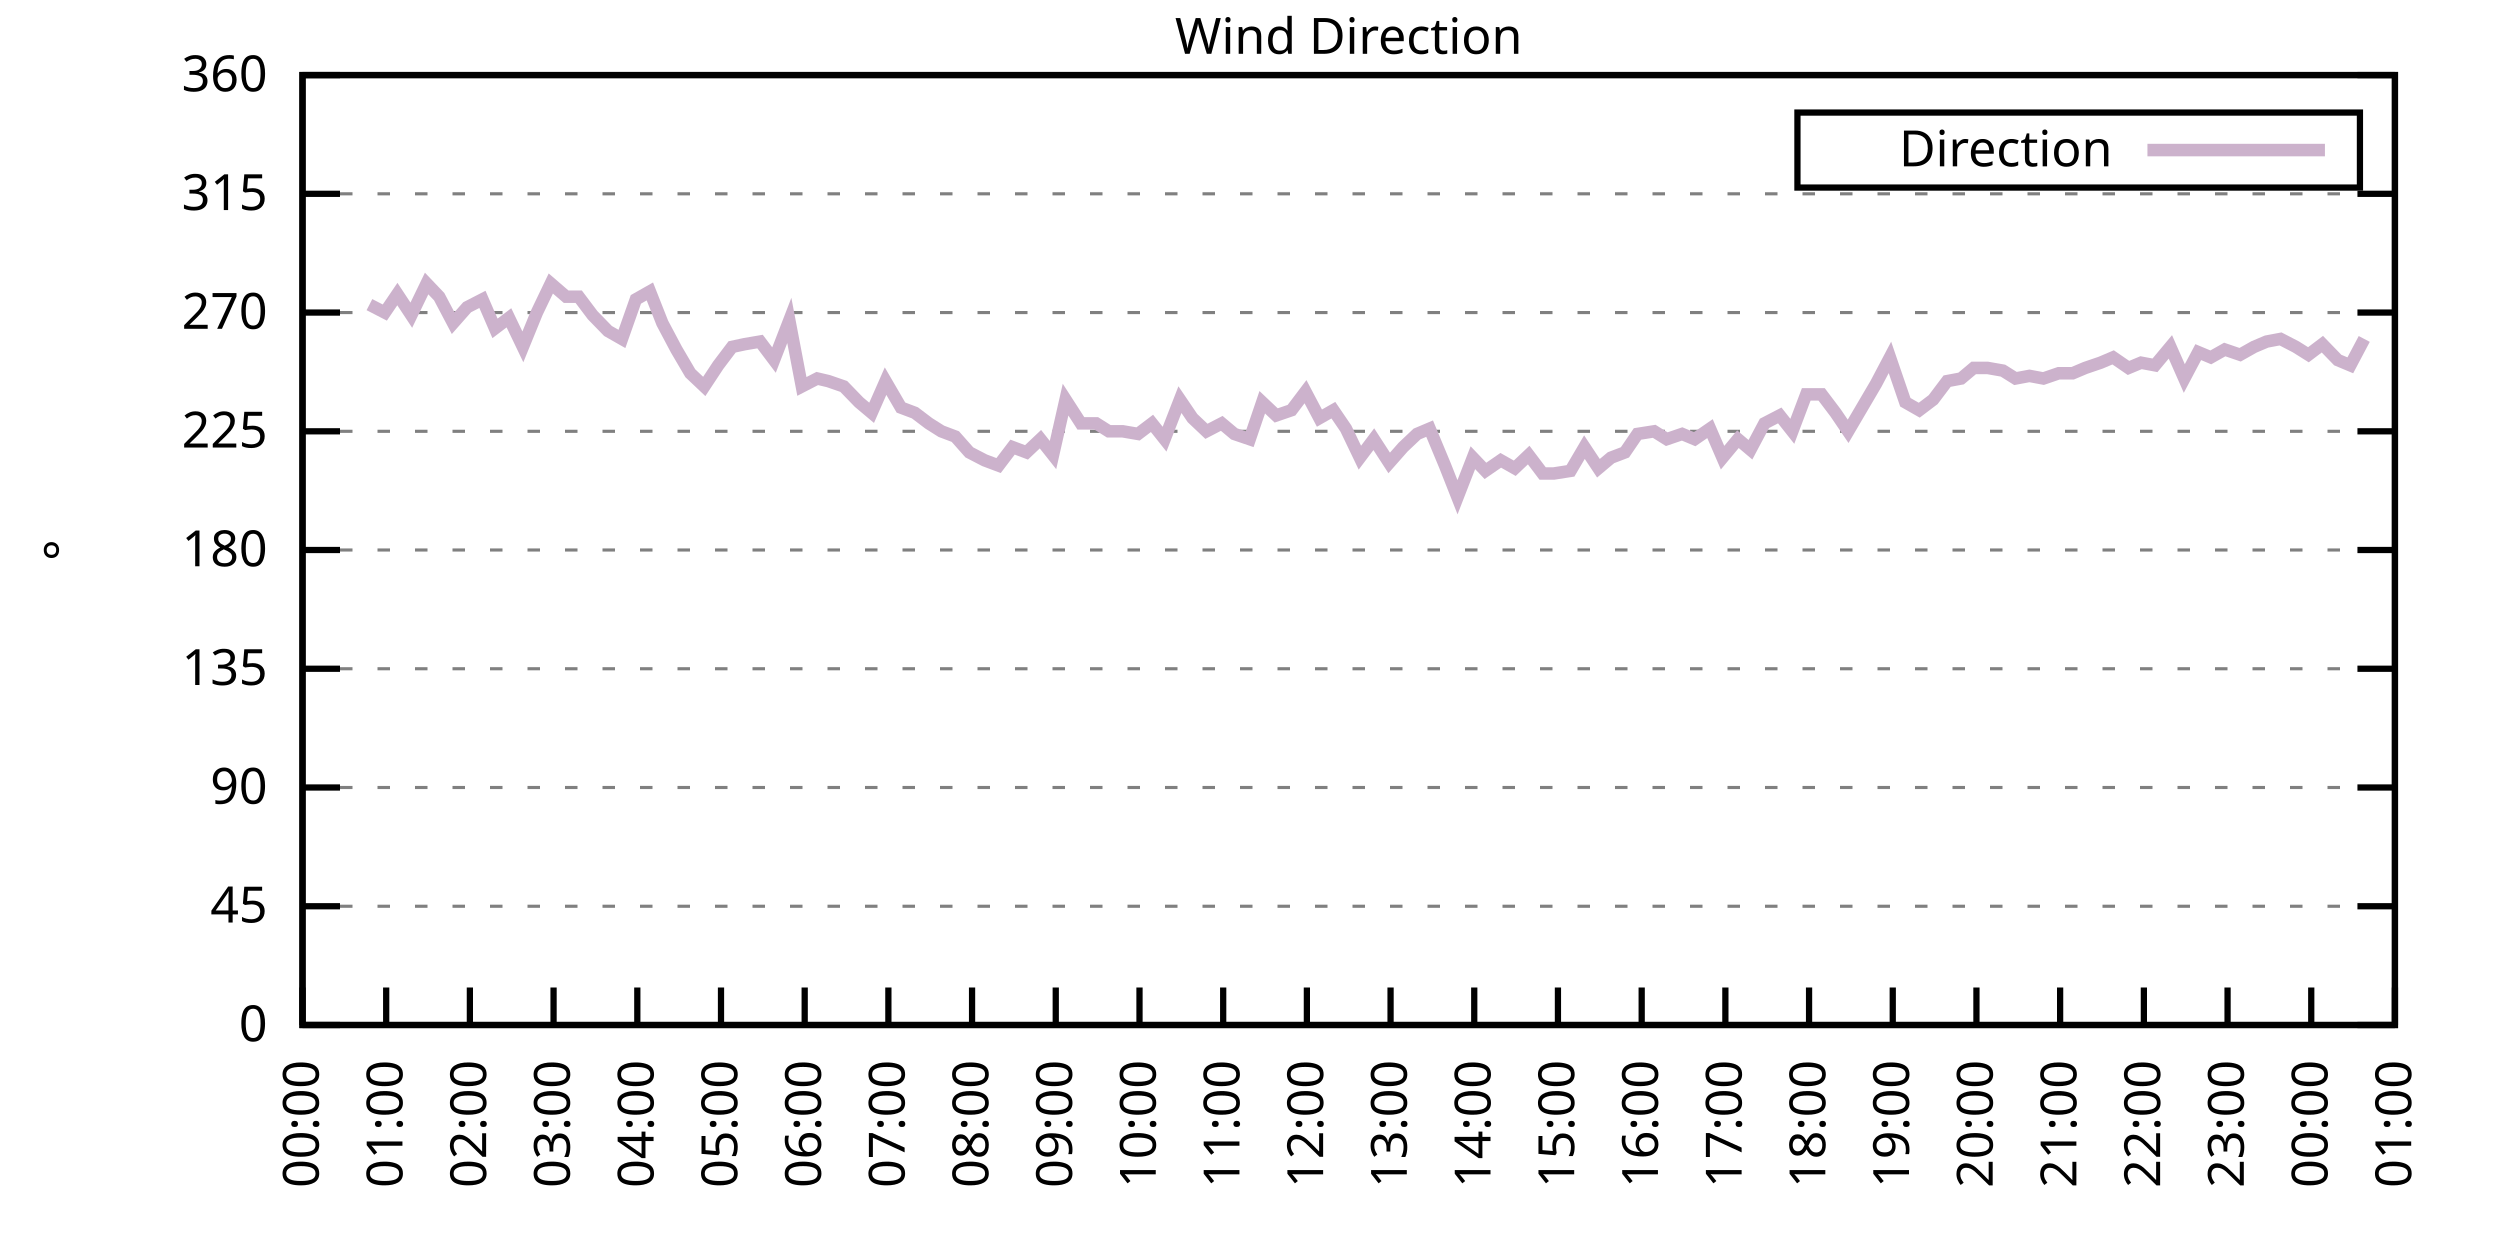
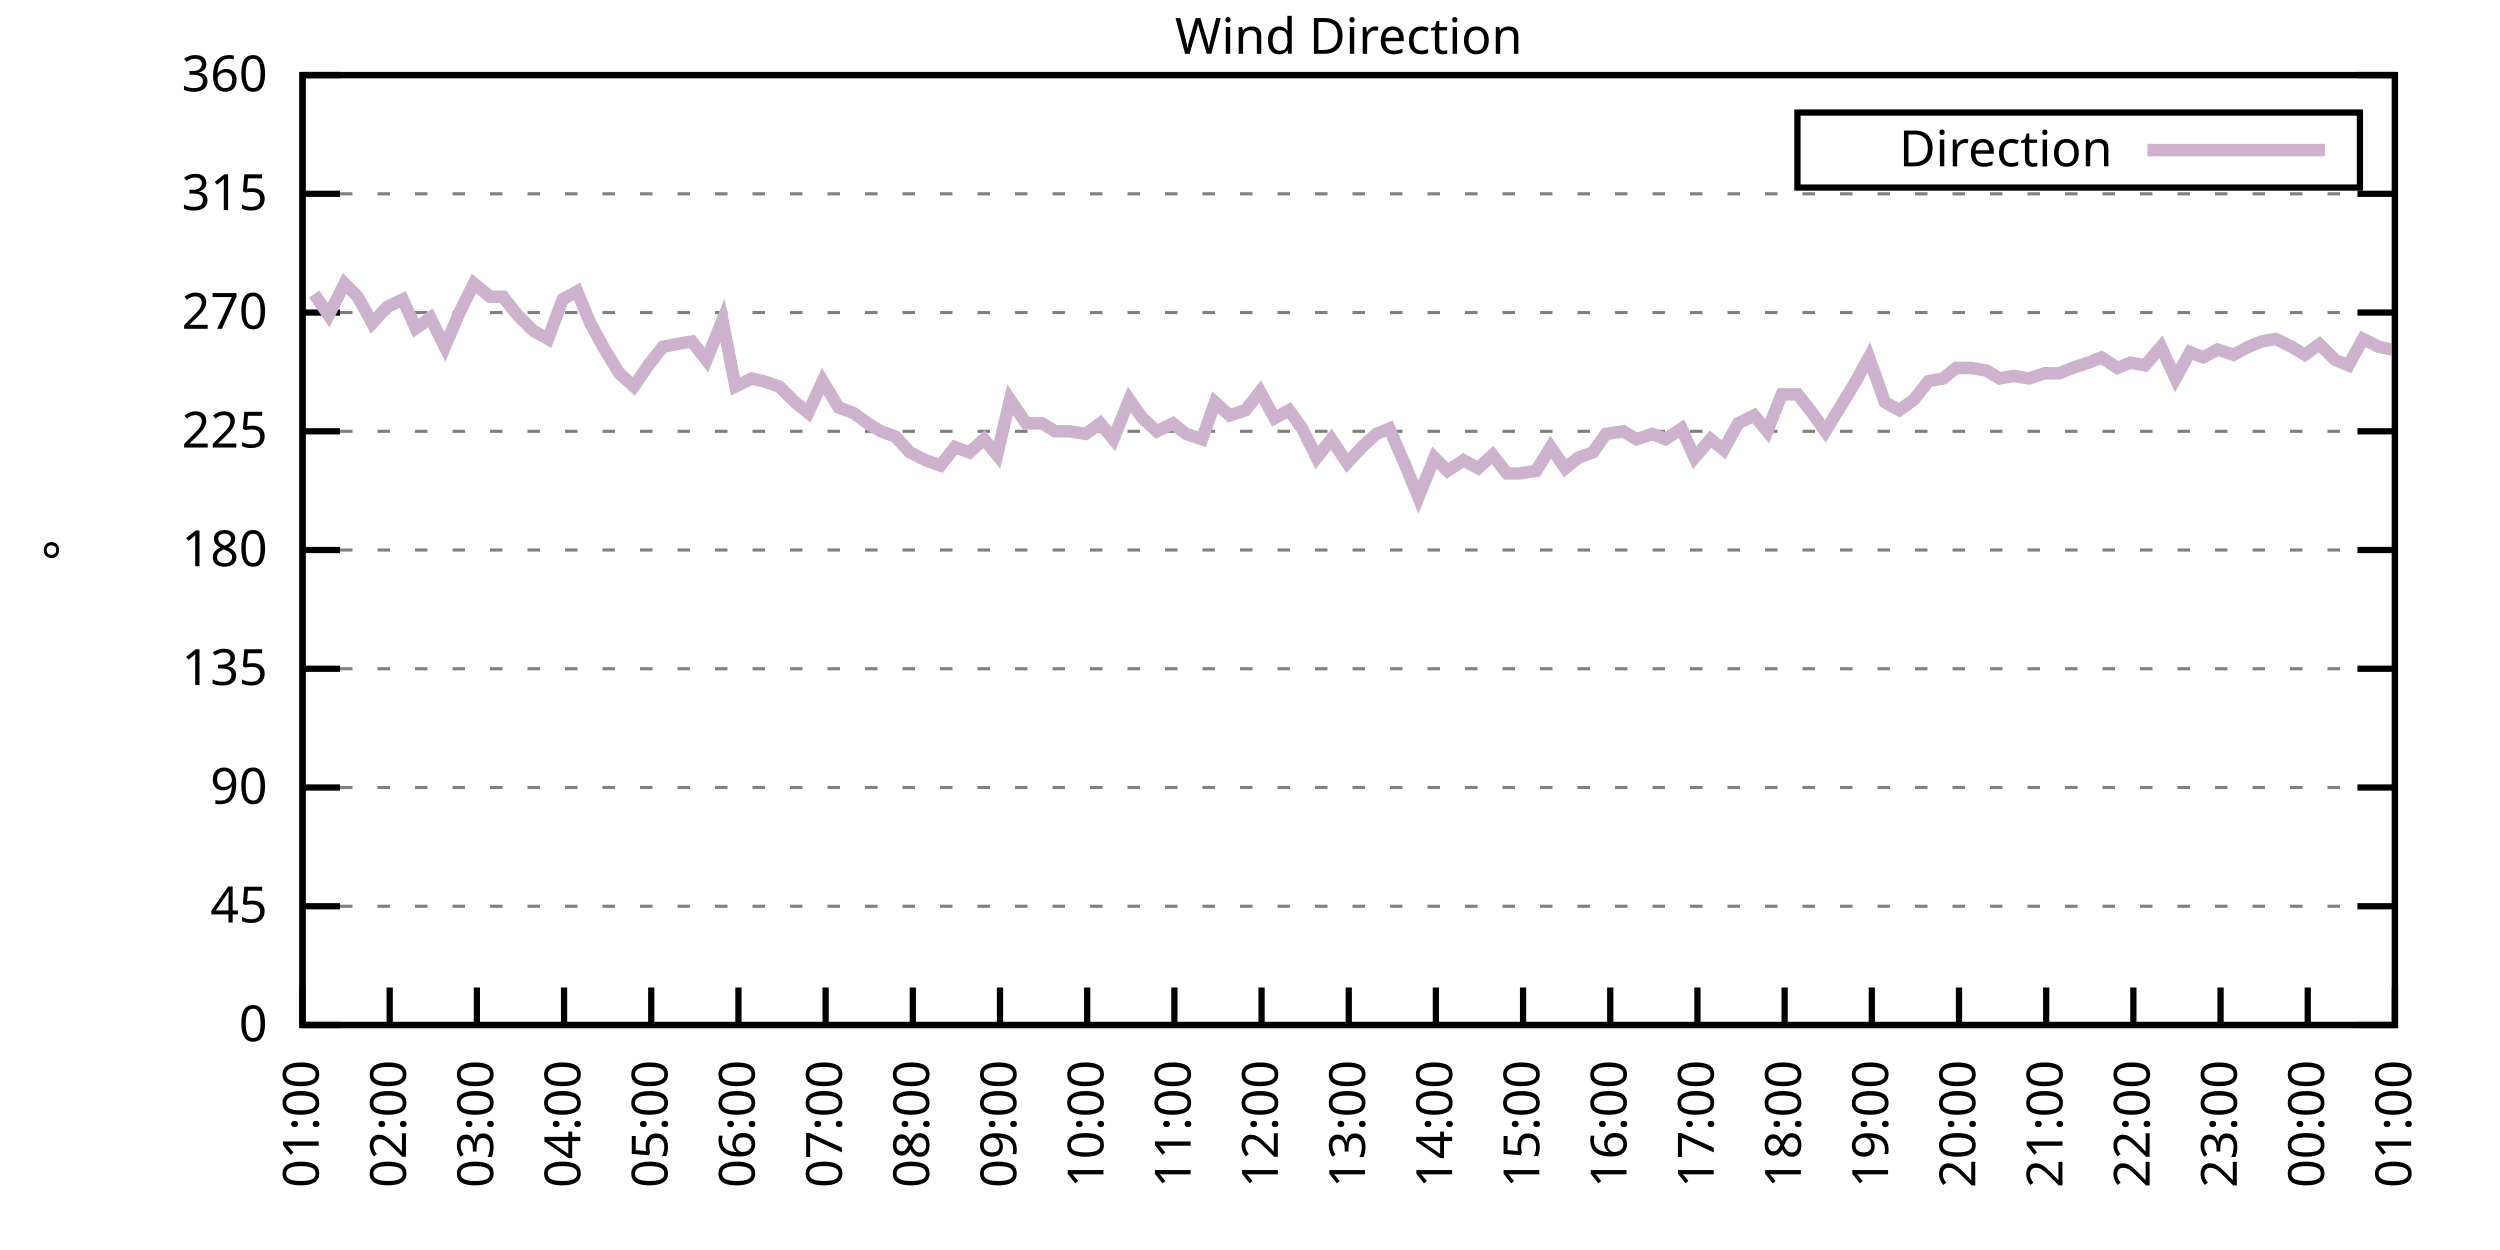
<svg xmlns="http://www.w3.org/2000/svg" xmlns:xlink="http://www.w3.org/1999/xlink" width="400" height="200" viewBox="0 0 400 200">
  <g id="gnuplot_canvas">
    <rect x="0" y="0" width="400" height="200" fill="none" />
    <defs>
      <circle id="gpDot" r="0.5" stroke-width="0.5" stroke="currentColor" />
      <path id="gpPt0" stroke-width="0.333" stroke="currentColor" d="M-1,0 h2 M0,-1 v2" />
      <path id="gpPt1" stroke-width="0.333" stroke="currentColor" d="M-1,-1 L1,1 M1,-1 L-1,1" />
      <path id="gpPt2" stroke-width="0.333" stroke="currentColor" d="M-1,0 L1,0 M0,-1 L0,1 M-1,-1 L1,1 M-1,1 L1,-1" />
      <rect id="gpPt3" stroke-width="0.333" stroke="currentColor" x="-1" y="-1" width="2" height="2" />
      <rect id="gpPt4" stroke-width="0.333" stroke="currentColor" fill="currentColor" x="-1" y="-1" width="2" height="2" />
      <circle id="gpPt5" stroke-width="0.333" stroke="currentColor" cx="0" cy="0" r="1" />
      <use xlink:href="#gpPt5" id="gpPt6" fill="currentColor" stroke="none" />
      <path id="gpPt7" stroke-width="0.333" stroke="currentColor" d="M0,-1.33 L-1.33,0.67 L1.33,0.67 z" />
      <use xlink:href="#gpPt7" id="gpPt8" fill="currentColor" stroke="none" />
      <use xlink:href="#gpPt7" id="gpPt9" stroke="currentColor" transform="rotate(180)" />
      <use xlink:href="#gpPt9" id="gpPt10" fill="currentColor" stroke="none" />
      <use xlink:href="#gpPt3" id="gpPt11" stroke="currentColor" transform="rotate(45)" />
      <use xlink:href="#gpPt11" id="gpPt12" fill="currentColor" stroke="none" />
      <path id="gpPt13" stroke-width="0.333" stroke="currentColor" d="M0,1.330 L1.265,0.411 L0.782,-1.067 L-0.782,-1.076 L-1.265,0.411 z" />
      <use xlink:href="#gpPt13" id="gpPt14" fill="currentColor" stroke="none" />
      <filter id="textbox" filterUnits="objectBoundingBox" x="0" y="0" height="1" width="1">
        <feFlood flood-color="white" flood-opacity="1" result="bgnd" />
        <feComposite in="SourceGraphic" in2="bgnd" operator="atop" />
      </filter>
      <filter id="greybox" filterUnits="objectBoundingBox" x="0" y="0" height="1" width="1">
        <feFlood flood-color="lightgrey" flood-opacity="1" result="grey" />
        <feComposite in="SourceGraphic" in2="grey" operator="atop" />
      </filter>
    </defs>
    <g fill="none" color="white" stroke="currentColor" stroke-width="1.00" stroke-linecap="butt" stroke-linejoin="miter">
</g>
    <g fill="none" color="black" stroke="currentColor" stroke-width="1.00" stroke-linecap="butt" stroke-linejoin="miter">
      <g stroke="none" shape-rendering="crispEdges">
        <polygon fill="rgb(255, 255, 255)" points="48.40,164.00 383.18,164.00 383.18,12.02 48.40,12.02 " />
      </g>
    </g>
    <g fill="none" color="black" stroke="currentColor" stroke-width="1.00" stroke-linecap="butt" stroke-linejoin="miter">
</g>
    <g fill="none" color="black" stroke="black" stroke-width="0.50" stroke-linecap="butt" stroke-linejoin="miter">
</g>
    <g fill="none" color="gray" stroke="currentColor" stroke-width="0.50" stroke-linecap="butt" stroke-linejoin="miter">
      <path stroke="gray" stroke-dasharray="2,4" class="gridline" d="M48.40,164.00 L383.19,164.00  " />
    </g>
    <g fill="none" color="gray" stroke="gray" stroke-width="1.00" stroke-linecap="butt" stroke-linejoin="miter">
</g>
    <g fill="none" color="black" stroke="currentColor" stroke-width="1.00" stroke-linecap="butt" stroke-linejoin="miter">
      <path stroke="black" d="M48.40,164.00 L54.40,164.00 M383.19,164.00 L377.19,164.00  " />
      <g transform="translate(42.80,166.60)" stroke="none" fill="black" font-family="Sans" font-size="8.00" text-anchor="end">
        <text>
          <tspan font-family="Sans"> 0</tspan>
        </text>
      </g>
    </g>
    <g fill="none" color="black" stroke="currentColor" stroke-width="1.00" stroke-linecap="butt" stroke-linejoin="miter">
</g>
    <g fill="none" color="black" stroke="black" stroke-width="0.50" stroke-linecap="butt" stroke-linejoin="miter">
</g>
    <g fill="none" color="gray" stroke="currentColor" stroke-width="0.50" stroke-linecap="butt" stroke-linejoin="miter">
      <path stroke="gray" stroke-dasharray="2,4" class="gridline" d="M48.40,145.00 L383.19,145.00  " />
    </g>
    <g fill="none" color="gray" stroke="gray" stroke-width="1.00" stroke-linecap="butt" stroke-linejoin="miter">
</g>
    <g fill="none" color="black" stroke="currentColor" stroke-width="1.00" stroke-linecap="butt" stroke-linejoin="miter">
      <path stroke="black" d="M48.40,145.00 L54.40,145.00 M383.19,145.00 L377.19,145.00  " />
      <g transform="translate(42.80,147.60)" stroke="none" fill="black" font-family="Sans" font-size="8.00" text-anchor="end">
        <text>
          <tspan font-family="Sans"> 45</tspan>
        </text>
      </g>
    </g>
    <g fill="none" color="black" stroke="currentColor" stroke-width="1.00" stroke-linecap="butt" stroke-linejoin="miter">
</g>
    <g fill="none" color="black" stroke="black" stroke-width="0.50" stroke-linecap="butt" stroke-linejoin="miter">
</g>
    <g fill="none" color="gray" stroke="currentColor" stroke-width="0.50" stroke-linecap="butt" stroke-linejoin="miter">
      <path stroke="gray" stroke-dasharray="2,4" class="gridline" d="M48.40,126.00 L383.19,126.00  " />
    </g>
    <g fill="none" color="gray" stroke="gray" stroke-width="1.00" stroke-linecap="butt" stroke-linejoin="miter">
</g>
    <g fill="none" color="black" stroke="currentColor" stroke-width="1.00" stroke-linecap="butt" stroke-linejoin="miter">
      <path stroke="black" d="M48.40,126.00 L54.40,126.00 M383.19,126.00 L377.19,126.00  " />
      <g transform="translate(42.80,128.60)" stroke="none" fill="black" font-family="Sans" font-size="8.00" text-anchor="end">
        <text>
          <tspan font-family="Sans"> 90</tspan>
        </text>
      </g>
    </g>
    <g fill="none" color="black" stroke="currentColor" stroke-width="1.00" stroke-linecap="butt" stroke-linejoin="miter">
</g>
    <g fill="none" color="black" stroke="black" stroke-width="0.50" stroke-linecap="butt" stroke-linejoin="miter">
</g>
    <g fill="none" color="gray" stroke="currentColor" stroke-width="0.50" stroke-linecap="butt" stroke-linejoin="miter">
      <path stroke="gray" stroke-dasharray="2,4" class="gridline" d="M48.40,107.00 L383.19,107.00  " />
    </g>
    <g fill="none" color="gray" stroke="gray" stroke-width="1.00" stroke-linecap="butt" stroke-linejoin="miter">
</g>
    <g fill="none" color="black" stroke="currentColor" stroke-width="1.00" stroke-linecap="butt" stroke-linejoin="miter">
      <path stroke="black" d="M48.40,107.00 L54.40,107.00 M383.19,107.00 L377.19,107.00  " />
      <g transform="translate(42.80,109.60)" stroke="none" fill="black" font-family="Sans" font-size="8.00" text-anchor="end">
        <text>
          <tspan font-family="Sans"> 135</tspan>
        </text>
      </g>
    </g>
    <g fill="none" color="black" stroke="currentColor" stroke-width="1.00" stroke-linecap="butt" stroke-linejoin="miter">
</g>
    <g fill="none" color="black" stroke="black" stroke-width="0.50" stroke-linecap="butt" stroke-linejoin="miter">
</g>
    <g fill="none" color="gray" stroke="currentColor" stroke-width="0.50" stroke-linecap="butt" stroke-linejoin="miter">
      <path stroke="gray" stroke-dasharray="2,4" class="gridline" d="M48.40,88.00 L383.19,88.00  " />
    </g>
    <g fill="none" color="gray" stroke="gray" stroke-width="1.00" stroke-linecap="butt" stroke-linejoin="miter">
</g>
    <g fill="none" color="black" stroke="currentColor" stroke-width="1.00" stroke-linecap="butt" stroke-linejoin="miter">
      <path stroke="black" d="M48.40,88.00 L54.40,88.00 M383.19,88.00 L377.19,88.00  " />
      <g transform="translate(42.80,90.60)" stroke="none" fill="black" font-family="Sans" font-size="8.00" text-anchor="end">
        <text>
          <tspan font-family="Sans"> 180</tspan>
        </text>
      </g>
    </g>
    <g fill="none" color="black" stroke="currentColor" stroke-width="1.00" stroke-linecap="butt" stroke-linejoin="miter">
</g>
    <g fill="none" color="black" stroke="black" stroke-width="0.50" stroke-linecap="butt" stroke-linejoin="miter">
</g>
    <g fill="none" color="gray" stroke="currentColor" stroke-width="0.50" stroke-linecap="butt" stroke-linejoin="miter">
      <path stroke="gray" stroke-dasharray="2,4" class="gridline" d="M48.40,69.01 L383.19,69.01  " />
    </g>
    <g fill="none" color="gray" stroke="gray" stroke-width="1.00" stroke-linecap="butt" stroke-linejoin="miter">
</g>
    <g fill="none" color="black" stroke="currentColor" stroke-width="1.00" stroke-linecap="butt" stroke-linejoin="miter">
      <path stroke="black" d="M48.40,69.01 L54.40,69.01 M383.19,69.01 L377.19,69.01  " />
      <g transform="translate(42.80,71.61)" stroke="none" fill="black" font-family="Sans" font-size="8.00" text-anchor="end">
        <text>
          <tspan font-family="Sans"> 225</tspan>
        </text>
      </g>
    </g>
    <g fill="none" color="black" stroke="currentColor" stroke-width="1.00" stroke-linecap="butt" stroke-linejoin="miter">
</g>
    <g fill="none" color="black" stroke="black" stroke-width="0.50" stroke-linecap="butt" stroke-linejoin="miter">
</g>
    <g fill="none" color="gray" stroke="currentColor" stroke-width="0.50" stroke-linecap="butt" stroke-linejoin="miter">
      <path stroke="gray" stroke-dasharray="2,4" class="gridline" d="M48.40,50.01 L383.19,50.01  " />
    </g>
    <g fill="none" color="gray" stroke="gray" stroke-width="1.00" stroke-linecap="butt" stroke-linejoin="miter">
</g>
    <g fill="none" color="black" stroke="currentColor" stroke-width="1.00" stroke-linecap="butt" stroke-linejoin="miter">
      <path stroke="black" d="M48.40,50.01 L54.40,50.01 M383.19,50.01 L377.19,50.01  " />
      <g transform="translate(42.80,52.61)" stroke="none" fill="black" font-family="Sans" font-size="8.00" text-anchor="end">
        <text>
          <tspan font-family="Sans"> 270</tspan>
        </text>
      </g>
    </g>
    <g fill="none" color="black" stroke="currentColor" stroke-width="1.00" stroke-linecap="butt" stroke-linejoin="miter">
</g>
    <g fill="none" color="black" stroke="black" stroke-width="0.50" stroke-linecap="butt" stroke-linejoin="miter">
</g>
    <g fill="none" color="gray" stroke="currentColor" stroke-width="0.50" stroke-linecap="butt" stroke-linejoin="miter">
      <path stroke="gray" stroke-dasharray="2,4" class="gridline" d="M48.40,31.01 L383.19,31.01  " />
    </g>
    <g fill="none" color="gray" stroke="gray" stroke-width="1.00" stroke-linecap="butt" stroke-linejoin="miter">
</g>
    <g fill="none" color="black" stroke="currentColor" stroke-width="1.00" stroke-linecap="butt" stroke-linejoin="miter">
      <path stroke="black" d="M48.40,31.01 L54.40,31.01 M383.19,31.01 L377.19,31.01  " />
      <g transform="translate(42.80,33.61)" stroke="none" fill="black" font-family="Sans" font-size="8.00" text-anchor="end">
        <text>
          <tspan font-family="Sans"> 315</tspan>
        </text>
      </g>
    </g>
    <g fill="none" color="black" stroke="currentColor" stroke-width="1.00" stroke-linecap="butt" stroke-linejoin="miter">
</g>
    <g fill="none" color="black" stroke="black" stroke-width="0.50" stroke-linecap="butt" stroke-linejoin="miter">
</g>
    <g fill="none" color="gray" stroke="currentColor" stroke-width="0.50" stroke-linecap="butt" stroke-linejoin="miter">
      <path stroke="gray" stroke-dasharray="2,4" class="gridline" d="M48.40,12.01 L383.19,12.01  " />
    </g>
    <g fill="none" color="gray" stroke="gray" stroke-width="1.00" stroke-linecap="butt" stroke-linejoin="miter">
</g>
    <g fill="none" color="black" stroke="currentColor" stroke-width="1.00" stroke-linecap="butt" stroke-linejoin="miter">
      <path stroke="black" d="M48.40,12.01 L54.40,12.01 M383.19,12.01 L377.19,12.01  " />
      <g transform="translate(42.80,14.61)" stroke="none" fill="black" font-family="Sans" font-size="8.00" text-anchor="end">
        <text>
          <tspan font-family="Sans"> 360</tspan>
        </text>
      </g>
    </g>
    <g fill="none" color="black" stroke="currentColor" stroke-width="1.00" stroke-linecap="butt" stroke-linejoin="miter">
      <path stroke="black" d="M48.40,164.00 L48.40,158.00  " />
      <g transform="translate(51.00,169.60) rotate(270.00)" stroke="none" fill="black" font-family="Sans" font-size="8.00" text-anchor="end">
        <text>
-           <tspan font-family="Sans">00:00</tspan>
-         </text>
-       </g>
-     </g>
-     <g fill="none" color="black" stroke="currentColor" stroke-width="1.00" stroke-linecap="butt" stroke-linejoin="miter">
-       <path stroke="black" d="M61.79,164.00 L61.79,158.00  " />
-       <g transform="translate(64.39,169.60) rotate(270.00)" stroke="none" fill="black" font-family="Sans" font-size="8.00" text-anchor="end">
-         <text>
          <tspan font-family="Sans">01:00</tspan>
        </text>
      </g>
    </g>
    <g fill="none" color="black" stroke="currentColor" stroke-width="1.00" stroke-linecap="butt" stroke-linejoin="miter">
-       <path stroke="black" d="M75.18,164.00 L75.18,158.00  " />
-       <g transform="translate(77.78,169.60) rotate(270.00)" stroke="none" fill="black" font-family="Sans" font-size="8.00" text-anchor="end">
+       <path stroke="black" d="M62.35,164.00 L62.35,158.00  " />
+       <g transform="translate(64.95,169.60) rotate(270.00)" stroke="none" fill="black" font-family="Sans" font-size="8.00" text-anchor="end">
        <text>
          <tspan font-family="Sans">02:00</tspan>
        </text>
      </g>
    </g>
    <g fill="none" color="black" stroke="currentColor" stroke-width="1.00" stroke-linecap="butt" stroke-linejoin="miter">
-       <path stroke="black" d="M88.57,164.00 L88.57,158.00  " />
-       <g transform="translate(91.17,169.60) rotate(270.00)" stroke="none" fill="black" font-family="Sans" font-size="8.00" text-anchor="end">
+       <path stroke="black" d="M76.30,164.00 L76.30,158.00  " />
+       <g transform="translate(78.90,169.60) rotate(270.00)" stroke="none" fill="black" font-family="Sans" font-size="8.00" text-anchor="end">
        <text>
          <tspan font-family="Sans">03:00</tspan>
        </text>
      </g>
    </g>
    <g fill="none" color="black" stroke="currentColor" stroke-width="1.00" stroke-linecap="butt" stroke-linejoin="miter">
-       <path stroke="black" d="M101.97,164.00 L101.97,158.00  " />
-       <g transform="translate(104.57,169.60) rotate(270.00)" stroke="none" fill="black" font-family="Sans" font-size="8.00" text-anchor="end">
+       <path stroke="black" d="M90.25,164.00 L90.25,158.00  " />
+       <g transform="translate(92.85,169.60) rotate(270.00)" stroke="none" fill="black" font-family="Sans" font-size="8.00" text-anchor="end">
        <text>
          <tspan font-family="Sans">04:00</tspan>
        </text>
      </g>
    </g>
    <g fill="none" color="black" stroke="currentColor" stroke-width="1.00" stroke-linecap="butt" stroke-linejoin="miter">
-       <path stroke="black" d="M115.36,164.00 L115.36,158.00  " />
-       <g transform="translate(117.96,169.60) rotate(270.00)" stroke="none" fill="black" font-family="Sans" font-size="8.00" text-anchor="end">
+       <path stroke="black" d="M104.20,164.00 L104.20,158.00  " />
+       <g transform="translate(106.80,169.60) rotate(270.00)" stroke="none" fill="black" font-family="Sans" font-size="8.00" text-anchor="end">
        <text>
          <tspan font-family="Sans">05:00</tspan>
        </text>
      </g>
    </g>
    <g fill="none" color="black" stroke="currentColor" stroke-width="1.00" stroke-linecap="butt" stroke-linejoin="miter">
-       <path stroke="black" d="M128.75,164.00 L128.75,158.00  " />
-       <g transform="translate(131.35,169.60) rotate(270.00)" stroke="none" fill="black" font-family="Sans" font-size="8.00" text-anchor="end">
+       <path stroke="black" d="M118.15,164.00 L118.15,158.00  " />
+       <g transform="translate(120.75,169.60) rotate(270.00)" stroke="none" fill="black" font-family="Sans" font-size="8.00" text-anchor="end">
        <text>
          <tspan font-family="Sans">06:00</tspan>
        </text>
      </g>
    </g>
    <g fill="none" color="black" stroke="currentColor" stroke-width="1.00" stroke-linecap="butt" stroke-linejoin="miter">
-       <path stroke="black" d="M142.14,164.00 L142.14,158.00  " />
-       <g transform="translate(144.74,169.60) rotate(270.00)" stroke="none" fill="black" font-family="Sans" font-size="8.00" text-anchor="end">
+       <path stroke="black" d="M132.10,164.00 L132.10,158.00  " />
+       <g transform="translate(134.70,169.60) rotate(270.00)" stroke="none" fill="black" font-family="Sans" font-size="8.00" text-anchor="end">
        <text>
          <tspan font-family="Sans">07:00</tspan>
        </text>
      </g>
    </g>
    <g fill="none" color="black" stroke="currentColor" stroke-width="1.00" stroke-linecap="butt" stroke-linejoin="miter">
-       <path stroke="black" d="M155.53,164.00 L155.53,158.00  " />
-       <g transform="translate(158.13,169.60) rotate(270.00)" stroke="none" fill="black" font-family="Sans" font-size="8.00" text-anchor="end">
+       <path stroke="black" d="M146.05,164.00 L146.05,158.00  " />
+       <g transform="translate(148.65,169.60) rotate(270.00)" stroke="none" fill="black" font-family="Sans" font-size="8.00" text-anchor="end">
        <text>
          <tspan font-family="Sans">08:00</tspan>
        </text>
      </g>
    </g>
    <g fill="none" color="black" stroke="currentColor" stroke-width="1.00" stroke-linecap="butt" stroke-linejoin="miter">
-       <path stroke="black" d="M168.92,164.00 L168.92,158.00  " />
-       <g transform="translate(171.52,169.60) rotate(270.00)" stroke="none" fill="black" font-family="Sans" font-size="8.00" text-anchor="end">
+       <path stroke="black" d="M160.00,164.00 L160.00,158.00  " />
+       <g transform="translate(162.60,169.60) rotate(270.00)" stroke="none" fill="black" font-family="Sans" font-size="8.00" text-anchor="end">
        <text>
          <tspan font-family="Sans">09:00</tspan>
        </text>
      </g>
    </g>
    <g fill="none" color="black" stroke="currentColor" stroke-width="1.00" stroke-linecap="butt" stroke-linejoin="miter">
-       <path stroke="black" d="M182.32,164.00 L182.32,158.00  " />
-       <g transform="translate(184.92,169.60) rotate(270.00)" stroke="none" fill="black" font-family="Sans" font-size="8.00" text-anchor="end">
+       <path stroke="black" d="M173.95,164.00 L173.95,158.00  " />
+       <g transform="translate(176.55,169.60) rotate(270.00)" stroke="none" fill="black" font-family="Sans" font-size="8.00" text-anchor="end">
        <text>
          <tspan font-family="Sans">10:00</tspan>
        </text>
      </g>
    </g>
    <g fill="none" color="black" stroke="currentColor" stroke-width="1.00" stroke-linecap="butt" stroke-linejoin="miter">
-       <path stroke="black" d="M195.71,164.00 L195.71,158.00  " />
-       <g transform="translate(198.31,169.60) rotate(270.00)" stroke="none" fill="black" font-family="Sans" font-size="8.00" text-anchor="end">
+       <path stroke="black" d="M187.90,164.00 L187.90,158.00  " />
+       <g transform="translate(190.50,169.60) rotate(270.00)" stroke="none" fill="black" font-family="Sans" font-size="8.00" text-anchor="end">
        <text>
          <tspan font-family="Sans">11:00</tspan>
        </text>
      </g>
    </g>
    <g fill="none" color="black" stroke="currentColor" stroke-width="1.00" stroke-linecap="butt" stroke-linejoin="miter">
-       <path stroke="black" d="M209.10,164.00 L209.10,158.00  " />
-       <g transform="translate(211.70,169.60) rotate(270.00)" stroke="none" fill="black" font-family="Sans" font-size="8.00" text-anchor="end">
+       <path stroke="black" d="M201.85,164.00 L201.85,158.00  " />
+       <g transform="translate(204.45,169.60) rotate(270.00)" stroke="none" fill="black" font-family="Sans" font-size="8.00" text-anchor="end">
        <text>
          <tspan font-family="Sans">12:00</tspan>
        </text>
      </g>
    </g>
    <g fill="none" color="black" stroke="currentColor" stroke-width="1.00" stroke-linecap="butt" stroke-linejoin="miter">
-       <path stroke="black" d="M222.49,164.00 L222.49,158.00  " />
-       <g transform="translate(225.09,169.60) rotate(270.00)" stroke="none" fill="black" font-family="Sans" font-size="8.00" text-anchor="end">
+       <path stroke="black" d="M215.80,164.00 L215.80,158.00  " />
+       <g transform="translate(218.40,169.60) rotate(270.00)" stroke="none" fill="black" font-family="Sans" font-size="8.00" text-anchor="end">
        <text>
          <tspan font-family="Sans">13:00</tspan>
        </text>
      </g>
    </g>
    <g fill="none" color="black" stroke="currentColor" stroke-width="1.00" stroke-linecap="butt" stroke-linejoin="miter">
-       <path stroke="black" d="M235.88,164.00 L235.88,158.00  " />
-       <g transform="translate(238.48,169.60) rotate(270.00)" stroke="none" fill="black" font-family="Sans" font-size="8.00" text-anchor="end">
+       <path stroke="black" d="M229.74,164.00 L229.74,158.00  " />
+       <g transform="translate(232.34,169.60) rotate(270.00)" stroke="none" fill="black" font-family="Sans" font-size="8.00" text-anchor="end">
        <text>
          <tspan font-family="Sans">14:00</tspan>
        </text>
      </g>
    </g>
    <g fill="none" color="black" stroke="currentColor" stroke-width="1.00" stroke-linecap="butt" stroke-linejoin="miter">
-       <path stroke="black" d="M249.27,164.00 L249.27,158.00  " />
-       <g transform="translate(251.87,169.60) rotate(270.00)" stroke="none" fill="black" font-family="Sans" font-size="8.00" text-anchor="end">
+       <path stroke="black" d="M243.69,164.00 L243.69,158.00  " />
+       <g transform="translate(246.29,169.60) rotate(270.00)" stroke="none" fill="black" font-family="Sans" font-size="8.00" text-anchor="end">
        <text>
          <tspan font-family="Sans">15:00</tspan>
        </text>
      </g>
    </g>
    <g fill="none" color="black" stroke="currentColor" stroke-width="1.00" stroke-linecap="butt" stroke-linejoin="miter">
-       <path stroke="black" d="M262.67,164.00 L262.67,158.00  " />
-       <g transform="translate(265.27,169.60) rotate(270.00)" stroke="none" fill="black" font-family="Sans" font-size="8.00" text-anchor="end">
+       <path stroke="black" d="M257.64,164.00 L257.64,158.00  " />
+       <g transform="translate(260.24,169.60) rotate(270.00)" stroke="none" fill="black" font-family="Sans" font-size="8.00" text-anchor="end">
        <text>
          <tspan font-family="Sans">16:00</tspan>
        </text>
      </g>
    </g>
    <g fill="none" color="black" stroke="currentColor" stroke-width="1.00" stroke-linecap="butt" stroke-linejoin="miter">
-       <path stroke="black" d="M276.06,164.00 L276.06,158.00  " />
-       <g transform="translate(278.66,169.60) rotate(270.00)" stroke="none" fill="black" font-family="Sans" font-size="8.00" text-anchor="end">
+       <path stroke="black" d="M271.59,164.00 L271.59,158.00  " />
+       <g transform="translate(274.19,169.60) rotate(270.00)" stroke="none" fill="black" font-family="Sans" font-size="8.00" text-anchor="end">
        <text>
          <tspan font-family="Sans">17:00</tspan>
        </text>
      </g>
    </g>
    <g fill="none" color="black" stroke="currentColor" stroke-width="1.00" stroke-linecap="butt" stroke-linejoin="miter">
-       <path stroke="black" d="M289.45,164.00 L289.45,158.00  " />
-       <g transform="translate(292.05,169.60) rotate(270.00)" stroke="none" fill="black" font-family="Sans" font-size="8.00" text-anchor="end">
+       <path stroke="black" d="M285.54,164.00 L285.54,158.00  " />
+       <g transform="translate(288.14,169.60) rotate(270.00)" stroke="none" fill="black" font-family="Sans" font-size="8.00" text-anchor="end">
        <text>
          <tspan font-family="Sans">18:00</tspan>
        </text>
      </g>
    </g>
    <g fill="none" color="black" stroke="currentColor" stroke-width="1.00" stroke-linecap="butt" stroke-linejoin="miter">
-       <path stroke="black" d="M302.84,164.00 L302.84,158.00  " />
-       <g transform="translate(305.44,169.60) rotate(270.00)" stroke="none" fill="black" font-family="Sans" font-size="8.00" text-anchor="end">
+       <path stroke="black" d="M299.49,164.00 L299.49,158.00  " />
+       <g transform="translate(302.09,169.60) rotate(270.00)" stroke="none" fill="black" font-family="Sans" font-size="8.00" text-anchor="end">
        <text>
          <tspan font-family="Sans">19:00</tspan>
        </text>
      </g>
    </g>
    <g fill="none" color="black" stroke="currentColor" stroke-width="1.00" stroke-linecap="butt" stroke-linejoin="miter">
-       <path stroke="black" d="M316.23,164.00 L316.23,158.00  " />
-       <g transform="translate(318.83,169.60) rotate(270.00)" stroke="none" fill="black" font-family="Sans" font-size="8.00" text-anchor="end">
+       <path stroke="black" d="M313.44,164.00 L313.44,158.00  " />
+       <g transform="translate(316.04,169.60) rotate(270.00)" stroke="none" fill="black" font-family="Sans" font-size="8.00" text-anchor="end">
        <text>
          <tspan font-family="Sans">20:00</tspan>
        </text>
      </g>
    </g>
    <g fill="none" color="black" stroke="currentColor" stroke-width="1.00" stroke-linecap="butt" stroke-linejoin="miter">
-       <path stroke="black" d="M329.62,164.00 L329.62,158.00  " />
-       <g transform="translate(332.22,169.60) rotate(270.00)" stroke="none" fill="black" font-family="Sans" font-size="8.00" text-anchor="end">
+       <path stroke="black" d="M327.39,164.00 L327.39,158.00  " />
+       <g transform="translate(329.99,169.60) rotate(270.00)" stroke="none" fill="black" font-family="Sans" font-size="8.00" text-anchor="end">
        <text>
          <tspan font-family="Sans">21:00</tspan>
        </text>
      </g>
    </g>
    <g fill="none" color="black" stroke="currentColor" stroke-width="1.00" stroke-linecap="butt" stroke-linejoin="miter">
-       <path stroke="black" d="M343.02,164.00 L343.02,158.00  " />
-       <g transform="translate(345.62,169.60) rotate(270.00)" stroke="none" fill="black" font-family="Sans" font-size="8.00" text-anchor="end">
+       <path stroke="black" d="M341.34,164.00 L341.34,158.00  " />
+       <g transform="translate(343.94,169.60) rotate(270.00)" stroke="none" fill="black" font-family="Sans" font-size="8.00" text-anchor="end">
        <text>
          <tspan font-family="Sans">22:00</tspan>
        </text>
      </g>
    </g>
    <g fill="none" color="black" stroke="currentColor" stroke-width="1.00" stroke-linecap="butt" stroke-linejoin="miter">
-       <path stroke="black" d="M356.41,164.00 L356.41,158.00  " />
-       <g transform="translate(359.01,169.60) rotate(270.00)" stroke="none" fill="black" font-family="Sans" font-size="8.00" text-anchor="end">
+       <path stroke="black" d="M355.29,164.00 L355.29,158.00  " />
+       <g transform="translate(357.89,169.60) rotate(270.00)" stroke="none" fill="black" font-family="Sans" font-size="8.00" text-anchor="end">
        <text>
          <tspan font-family="Sans">23:00</tspan>
        </text>
      </g>
    </g>
    <g fill="none" color="black" stroke="currentColor" stroke-width="1.00" stroke-linecap="butt" stroke-linejoin="miter">
-       <path stroke="black" d="M369.80,164.00 L369.80,158.00  " />
-       <g transform="translate(372.40,169.60) rotate(270.00)" stroke="none" fill="black" font-family="Sans" font-size="8.00" text-anchor="end">
+       <path stroke="black" d="M369.24,164.00 L369.24,158.00  " />
+       <g transform="translate(371.84,169.60) rotate(270.00)" stroke="none" fill="black" font-family="Sans" font-size="8.00" text-anchor="end">
        <text>
          <tspan font-family="Sans">00:00</tspan>
        </text>
      </g>
    </g>
    <g fill="none" color="black" stroke="currentColor" stroke-width="1.00" stroke-linecap="butt" stroke-linejoin="miter">
      <path stroke="black" d="M383.19,164.00 L383.19,158.00  " />
      <g transform="translate(385.79,169.60) rotate(270.00)" stroke="none" fill="black" font-family="Sans" font-size="8.00" text-anchor="end">
        <text>
          <tspan font-family="Sans">01:00</tspan>
        </text>
      </g>
    </g>
    <g fill="none" color="black" stroke="currentColor" stroke-width="1.00" stroke-linecap="butt" stroke-linejoin="miter">
</g>
    <g fill="none" color="black" stroke="currentColor" stroke-width="1.00" stroke-linecap="butt" stroke-linejoin="miter">
      <path stroke="black" d="M48.40,12.01 L48.40,164.00 L383.19,164.00 L383.19,12.01 L48.40,12.01 Z  " />
    </g>
    <g fill="none" color="black" stroke="currentColor" stroke-width="1.00" stroke-linecap="butt" stroke-linejoin="miter">
</g>
    <g fill="none" color="black" stroke="currentColor" stroke-width="1.00" stroke-linecap="butt" stroke-linejoin="miter">
      <path stroke="black" d="M287.59,30.01 L287.59,18.01 L377.59,18.01 L377.59,30.01 L287.59,30.01 Z  " />
    </g>
    <g id="Wind_direction_plot_1">
      <g fill="none" color="white" stroke="black" stroke-width="2.00" stroke-linecap="butt" stroke-linejoin="miter">
</g>
      <g fill="none" color="black" stroke="currentColor" stroke-width="2.00" stroke-linecap="butt" stroke-linejoin="miter">
        <g transform="translate(337.99,26.61)" stroke="none" fill="black" font-family="Sans" font-size="8.00" text-anchor="end">
          <text>
            <tspan font-family="Sans">Direction</tspan>
          </text>
        </g>
      </g>
      <g fill="none" color="black" stroke="currentColor" stroke-width="2.00" stroke-linecap="butt" stroke-linejoin="miter">
-         <path stroke="rgb(204, 178, 204)" d="M343.59,24.01 L371.99,24.01 M59.11,48.74 L61.57,50.01 L63.58,47.05 L65.81,50.43 L68.26,45.36 L70.27,47.47   L72.50,51.70 L74.74,49.16 L77.19,47.90 L79.20,52.54 L81.43,50.85 L83.66,55.50 L85.90,50.01 L88.13,45.36   L90.58,47.47 L92.59,47.47 L94.82,50.43 L97.28,52.96 L99.51,54.23 L101.74,47.90 L103.98,46.63 L105.98,51.70   L108.22,55.92 L110.45,59.72 L112.68,61.83 L114.91,58.45 L117.14,55.50 L119.15,55.07 L121.61,54.65 L123.84,57.61   L126.29,51.27 L128.30,61.83 L130.76,60.56 L132.54,60.98 L135.00,61.83 L137.45,64.36 L139.46,66.05 L141.69,60.98   L144.15,65.21 L146.38,66.05 L148.61,67.74 L150.62,69.01 L152.85,69.85 L155.09,72.38 L157.54,73.65 L159.77,74.49   L162.01,71.54 L164.24,72.38 L166.47,70.27 L168.48,72.81 L170.49,63.94 L172.94,67.74 L175.40,67.74 L177.41,69.01   L179.64,69.01 L182.09,69.43 L184.32,67.74 L186.33,70.27 L188.79,63.94 L190.80,66.90 L193.03,69.01 L195.48,67.74   L197.49,69.43 L199.95,70.27 L201.96,64.36 L204.19,66.47 L206.64,65.63 L208.88,62.67 L211.11,66.90 L213.34,65.63   L215.35,68.58 L217.58,73.23 L219.81,70.27 L222.27,74.07 L224.50,71.54 L226.73,69.43 L228.74,68.58 L231.20,74.49   L233.20,79.56 L235.66,73.23 L237.67,75.34 L240.12,73.65 L242.36,74.92 L244.59,72.81 L246.82,75.76 L248.60,75.76   L251.28,75.34 L253.51,71.54 L255.75,74.92 L257.76,73.23 L259.99,72.38 L262.00,69.43 L264.67,69.01 L266.68,70.27   L269.14,69.43 L271.15,70.27 L273.60,68.58 L275.61,73.23 L278.07,70.27 L280.07,71.96 L282.31,67.74 L284.76,66.47   L286.77,69.01 L289.00,63.10 L291.46,63.10 L293.69,66.05 L295.70,69.01 L297.93,65.21 L300.16,61.41 L302.39,57.18   L304.85,64.36 L307.08,65.63 L309.31,63.94 L311.54,60.98 L313.78,60.56 L315.79,58.87 L318.02,58.87 L320.47,59.30   L322.48,60.56 L324.71,60.14 L326.95,60.56 L329.40,59.72 L331.63,59.72 L333.64,58.87 L336.10,58.03 L338.10,57.18   L340.56,58.87 L342.57,58.03 L344.80,58.45 L347.26,55.50 L349.49,60.56 L351.72,56.34 L353.73,57.18 L355.96,55.92   L358.42,56.76 L360.65,55.50 L362.66,54.65 L364.89,54.23 L367.34,55.50 L369.35,56.76 L371.58,55.07 L374.04,57.61   L376.05,58.45 L378.28,54.23  " />
+         <path stroke="rgb(204, 178, 204)" d="M343.59,24.01 L371.99,24.01 M50.26,47.05 L52.58,50.43 L55.14,45.36 L57.23,47.47 L59.56,51.70 L61.88,49.16   L64.44,47.90 L66.53,52.54 L68.86,50.85 L71.18,55.50 L73.51,50.01 L75.83,45.36 L78.39,47.47 L80.48,47.47   L82.81,50.43 L85.37,52.96 L87.69,54.23 L90.02,47.90 L92.34,46.63 L94.43,51.70 L96.76,55.92 L99.08,59.72   L101.41,61.83 L103.73,58.45 L106.06,55.50 L108.15,55.07 L110.71,54.65 L113.03,57.61 L115.59,51.27 L117.68,61.83   L120.24,60.56 L122.10,60.98 L124.66,61.83 L127.22,64.36 L129.31,66.05 L131.63,60.98 L134.19,65.21 L136.51,66.05   L138.84,67.74 L140.93,69.01 L143.26,69.85 L145.58,72.38 L148.14,73.65 L150.46,74.49 L152.79,71.54 L155.11,72.38   L157.44,70.27 L159.53,72.81 L161.62,63.94 L164.18,67.74 L166.74,67.74 L168.83,69.01 L171.16,69.01 L173.71,69.43   L176.04,67.74 L178.13,70.27 L180.69,63.94 L182.78,66.90 L185.11,69.01 L187.66,67.74 L189.76,69.43 L192.31,70.27   L194.41,64.36 L196.73,66.47 L199.29,65.63 L201.61,62.67 L203.94,66.90 L206.26,65.63 L208.36,68.58 L210.68,73.23   L213.01,70.27 L215.56,74.07 L217.89,71.54 L220.21,69.43 L222.30,68.58 L224.86,74.49 L226.95,79.56 L229.51,73.23   L231.60,75.34 L234.16,73.65 L236.49,74.92 L238.81,72.81 L241.14,75.76 L243.00,75.76 L245.79,75.34 L248.11,71.54   L250.44,74.92 L252.53,73.23 L254.85,72.38 L256.95,69.43 L259.74,69.01 L261.83,70.27 L264.39,69.43 L266.48,70.27   L269.04,68.58 L271.13,73.23 L273.69,70.27 L275.78,71.96 L278.10,67.74 L280.66,66.47 L282.75,69.01 L285.08,63.10   L287.64,63.10 L289.96,66.05 L292.05,69.01 L294.38,65.21 L296.70,61.41 L299.03,57.18 L301.58,64.36 L303.91,65.63   L306.23,63.94 L308.56,60.98 L310.88,60.56 L312.98,58.87 L315.30,58.87 L317.86,59.30 L319.95,60.56 L322.28,60.14   L324.60,60.56 L327.16,59.72 L329.48,59.72 L331.58,58.87 L334.13,58.03 L336.23,57.18 L338.78,58.87 L340.88,58.03   L343.20,58.45 L345.76,55.50 L348.08,60.56 L350.41,56.34 L352.50,57.18 L354.83,55.92 L357.38,56.76 L359.71,55.50   L361.80,54.65 L364.13,54.23 L366.68,55.50 L368.78,56.76 L371.10,55.07 L373.66,57.61 L375.75,58.45 L378.08,54.23   L380.63,55.50 L382.73,55.92  " />
      </g>
    </g>
    <g fill="none" color="black" stroke="currentColor" stroke-width="2.00" stroke-linecap="butt" stroke-linejoin="miter">
</g>
    <g fill="none" color="black" stroke="black" stroke-width="1.00" stroke-linecap="butt" stroke-linejoin="miter">
</g>
    <g fill="none" color="black" stroke="currentColor" stroke-width="1.00" stroke-linecap="butt" stroke-linejoin="miter">
      <path stroke="black" d="M48.40,12.01 L48.40,164.00 L383.19,164.00 L383.19,12.01 L48.40,12.01 Z  " />
      <g transform="translate(12.80,88.01) rotate(270.00)" stroke="none" fill="black" font-family="Sans" font-size="8.00" text-anchor="middle">
        <text>
          <tspan font-family="Sans">°</tspan>
        </text>
      </g>
    </g>
    <g fill="none" color="black" stroke="currentColor" stroke-width="1.00" stroke-linecap="butt" stroke-linejoin="miter">
</g>
    <g fill="none" color="black" stroke="currentColor" stroke-width="1.00" stroke-linecap="butt" stroke-linejoin="miter">
      <g transform="translate(215.79,8.61)" stroke="none" fill="black" font-family="Sans" font-size="8.00" text-anchor="middle">
        <text>
          <tspan font-family="Sans">Wind Direction</tspan>
        </text>
      </g>
    </g>
    <g fill="none" color="black" stroke="currentColor" stroke-width="1.00" stroke-linecap="butt" stroke-linejoin="miter">
</g>
  </g>
</svg>
